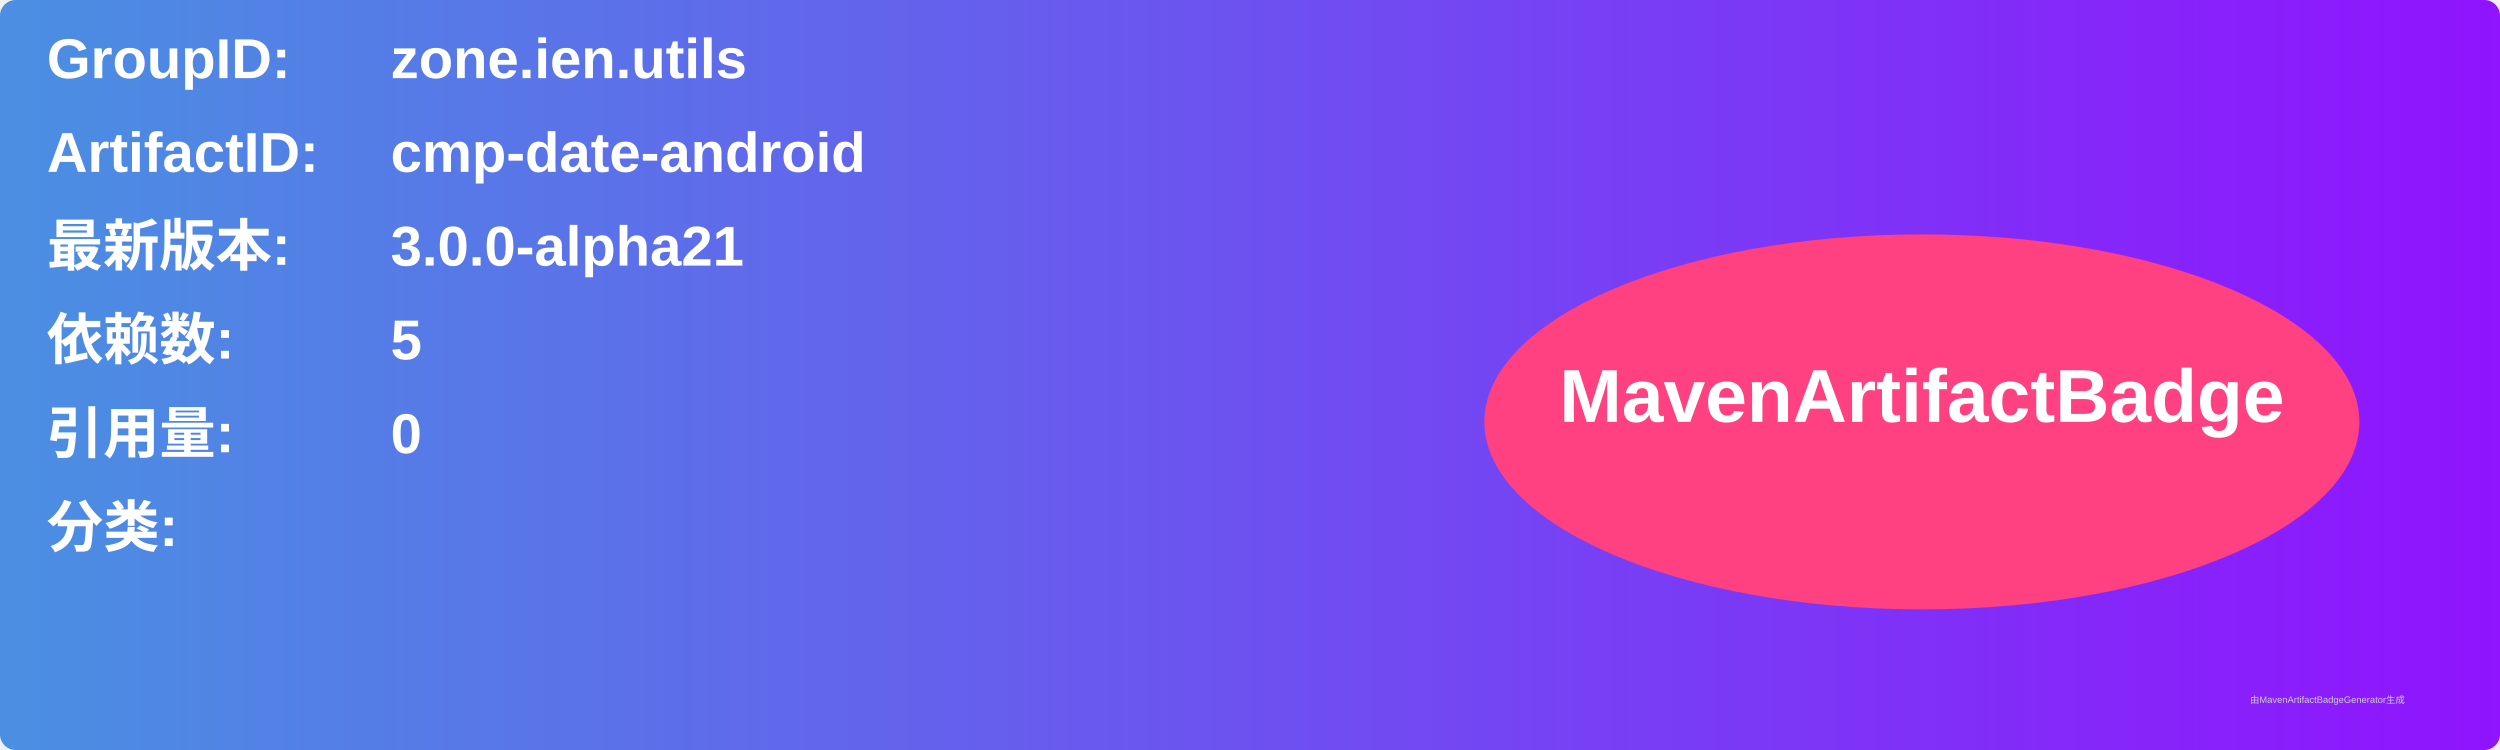
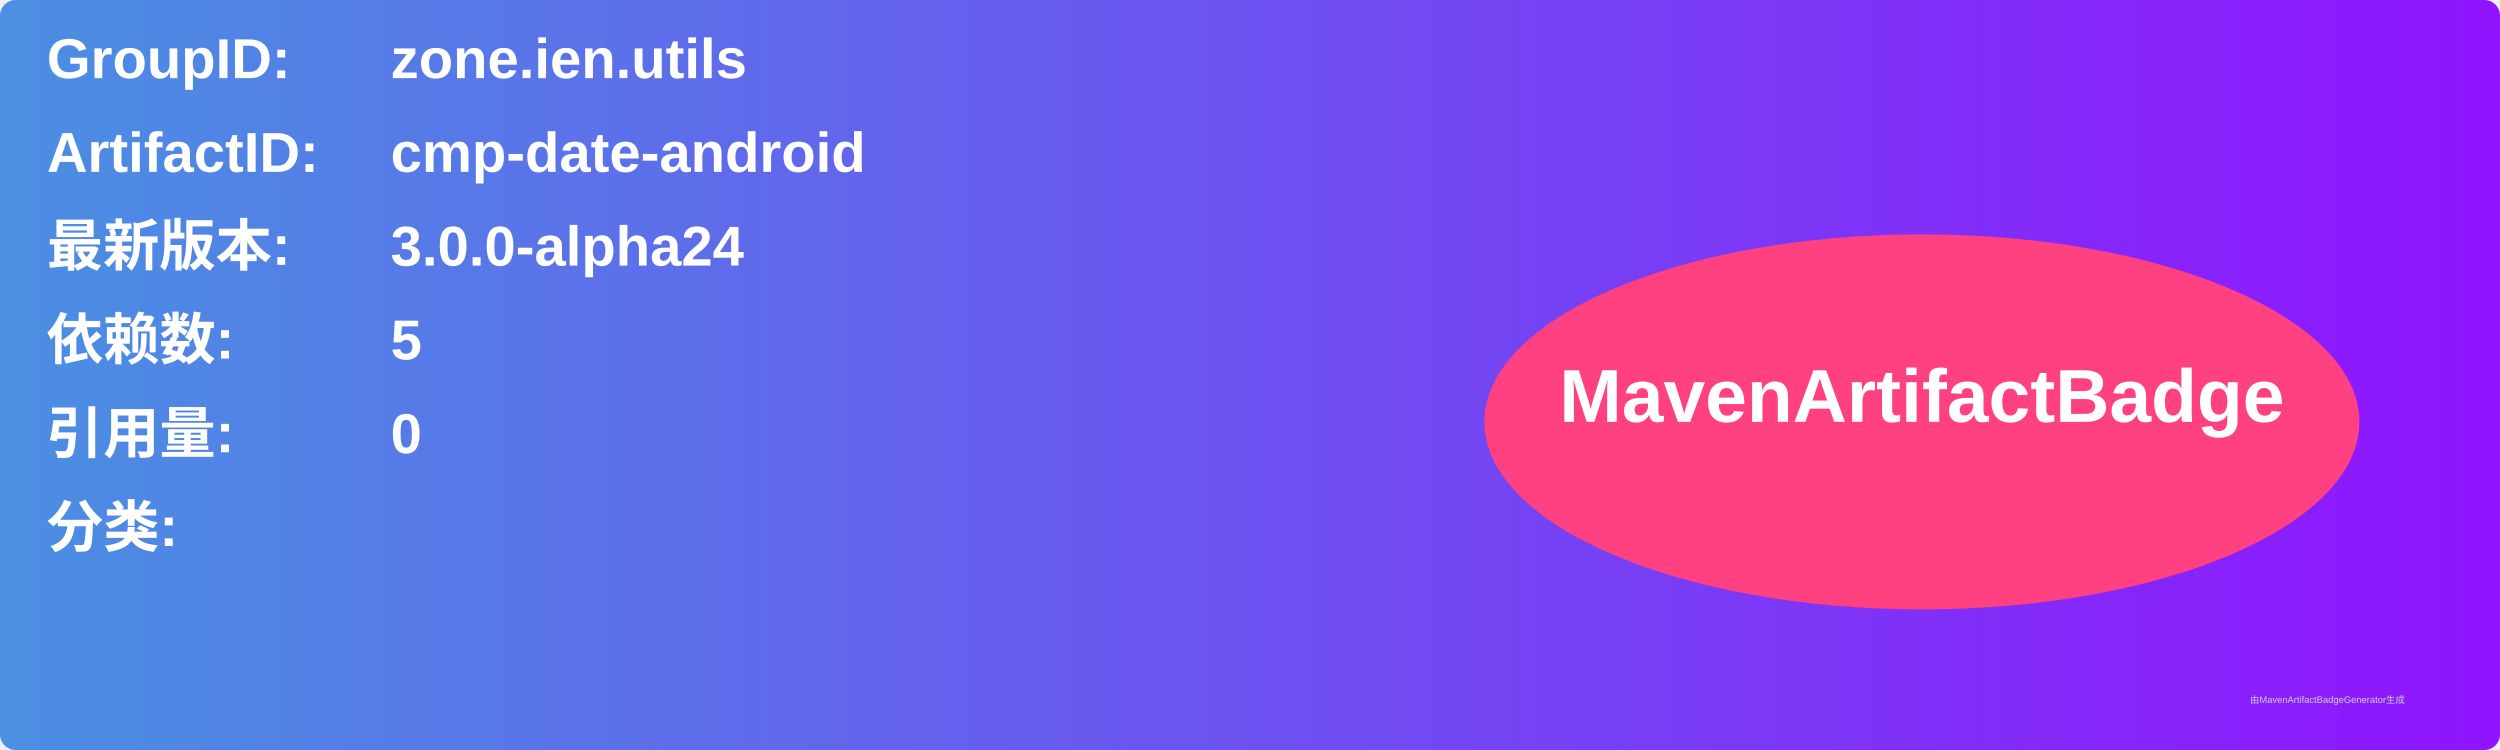
<svg xmlns="http://www.w3.org/2000/svg" width="800" height="240" viewBox="0 0 800 240">
  <linearGradient id="grad" x1="0%" y1="0%" x2="100%" y2="0%">
    <stop offset="0%" stop-color="#4a90e2" />
    <stop offset="100%" stop-color="#9013fe" />
  </linearGradient>
  <rect width="100%" height="100%" rx="5" ry="5" fill="url(#grad)" />
  <g transform="translate(15, 15)">
    <text x="0" y="10" font-family="Arial" font-size="18" fill="white" font-weight="bold" width="260">GroupID:</text>
    <text x="110" y="10" font-family="Arial" font-size="18" fill="white" font-weight="bold" width="460">zone.ien.utils</text>
    <text x="0" y="40" font-family="Arial" font-size="18" fill="white" font-weight="bold" width="260">ArtifactID:</text>
    <text x="110" y="40" font-family="Arial" font-size="18" fill="white" font-weight="bold" width="460">cmp-date-android</text>
    <text x="0" y="70" font-family="Arial" font-size="18" fill="white" font-weight="bold">最新版本:</text>
    <text x="110" y="70" font-family="Arial" font-size="18" fill="white" font-weight="bold">
-       <tspan font-weight="bold">3.0.0-alpha21</tspan>
+       <tspan font-weight="bold">3.0.0-alpha24</tspan>
    </text>
    <text x="0" y="100" font-family="Arial" font-size="18" fill="white" font-weight="bold">依赖数: </text>
    <text x="110" y="100" font-family="Arial" font-size="18" fill="white">
      <tspan font-weight="bold">5</tspan>
    </text>
    <text x="0" y="130" font-family="Arial" font-size="18" fill="white" font-weight="bold">引用量: </text>
    <text x="110" y="130" font-family="Arial" font-size="18" fill="white">
      <tspan font-weight="bold">0</tspan>
    </text>
    <text x="0" y="160" font-family="Arial" font-size="18" fill="white" font-weight="bold">分类:</text>
    <text x="10" y="190" font-family="Arial" font-size="10" fill="white">
      <tspan font-weight="bold" />
    </text>
    <ellipse cx="600" cy="120" rx="140" ry="60" fill="#ff4081" />
    <text x="600" y="120" text-anchor="middle" font-family="Arial" font-size="24" fill="white" font-weight="bold">MavenArtifactBadge</text>
  </g>
  <text x="720" y="225" font-family="Arial" font-size="3" fill="#d0d0d0">由MavenArtifactBadgeGenerator生成</text>
</svg>
